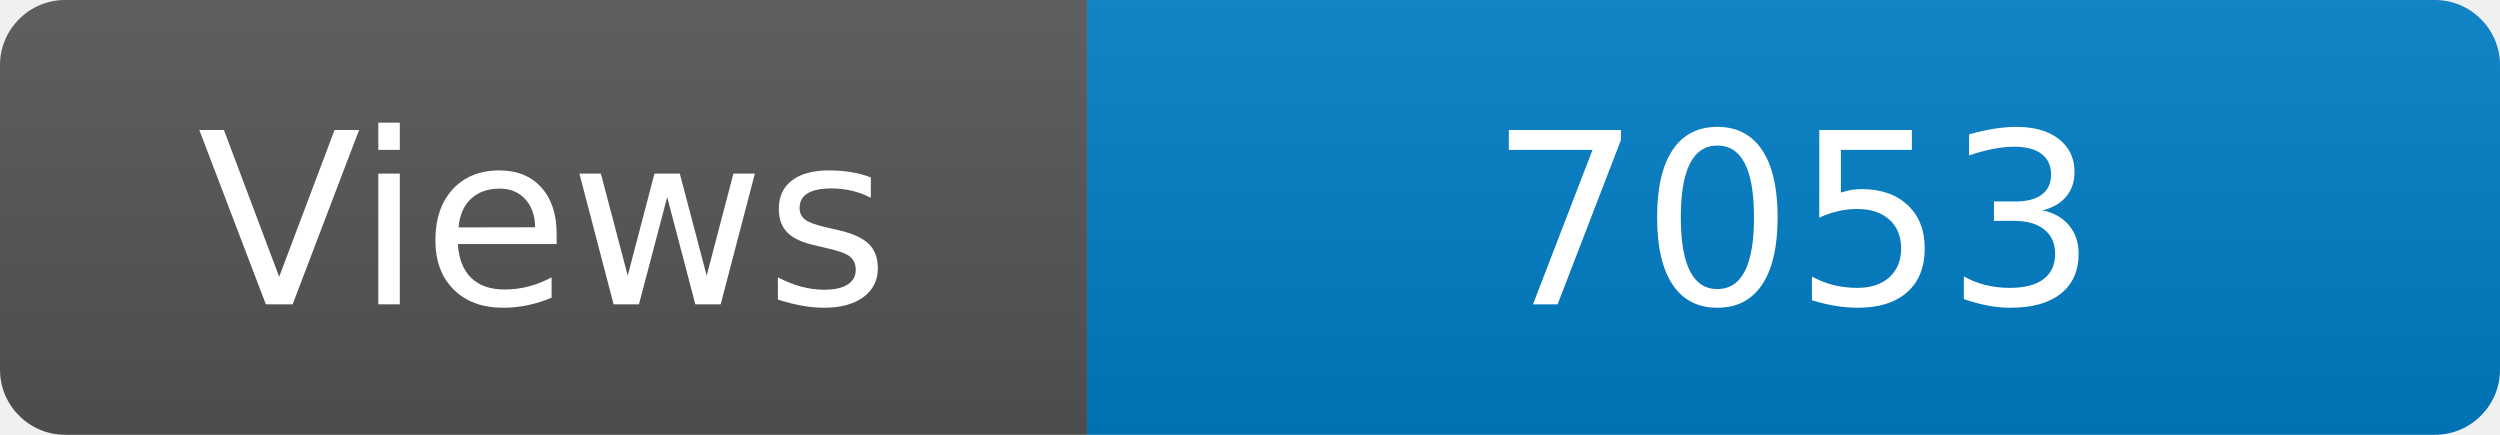
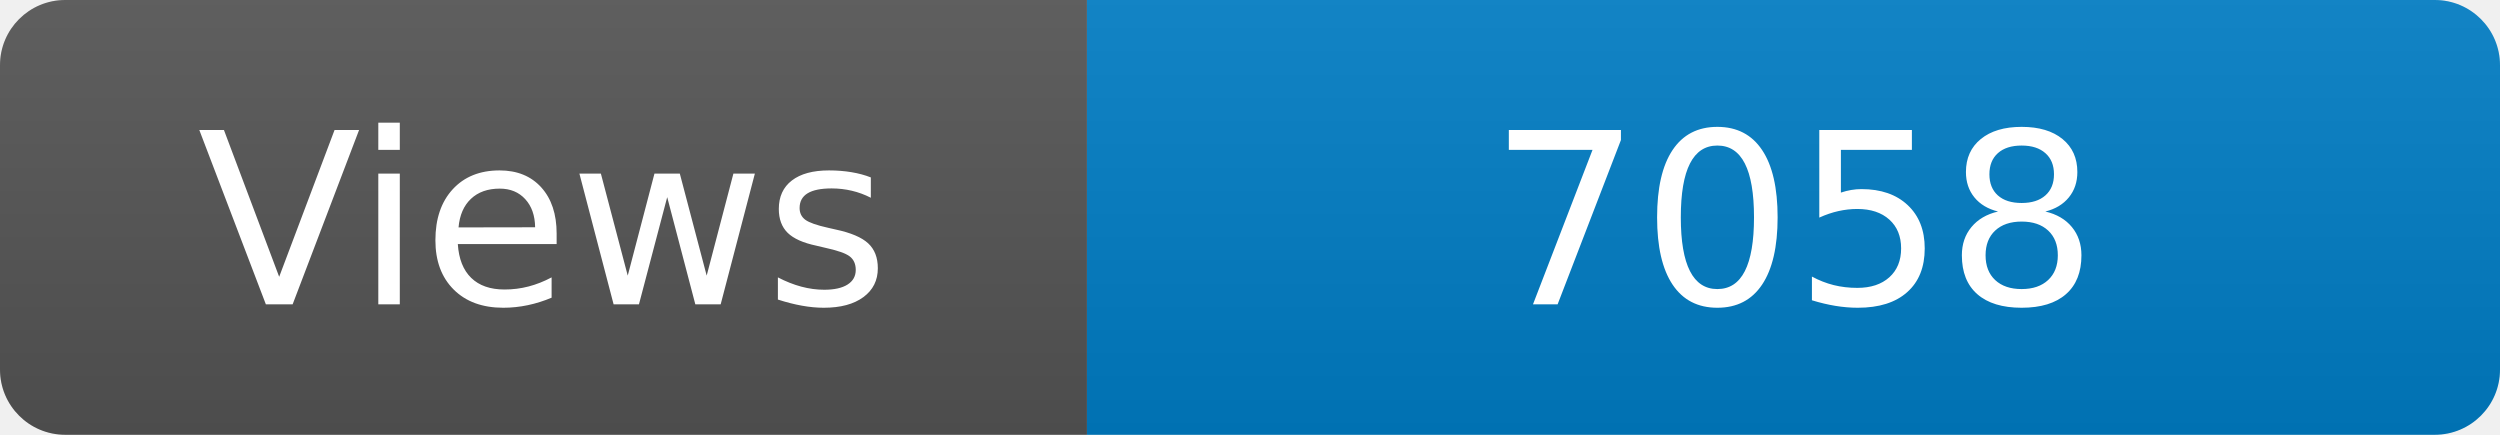
<svg xmlns="http://www.w3.org/2000/svg" width="115" height="20" role="img" aria-label="Maintained?: yes">
  <linearGradient id="s" x2="0" y2="100%">
    <stop offset="0" stop-color="#bbb" stop-opacity=".1" />
    <stop offset="1" stop-opacity=".1" />
  </linearGradient>
  <clipPath id="r">
    <rect width="115" height="20" rx="3" fill="#fff" />
  </clipPath>
  <g clip-path="url(#r)">
    <rect width="50" height="20" fill="#555" />
    <rect x="50" width="160" height="20" fill="#007ec6" />
    <rect width="115" height="20" fill="url(#s)" />
  </g>
  <g fill="#fff" text-anchor="middle" font-family="Verdana,Geneva,DejaVu Sans,sans-serif" font-size="110">
    <text x="250" y="140" transform="scale(.1)" fill="#fff">Views</text>
-     <text x="825" y="140" transform="scale(.1)" fill="#fff">7053</text>
+     <text x="825" y="140" transform="scale(.1)" fill="#fff">7058</text>
  </g>
</svg>
